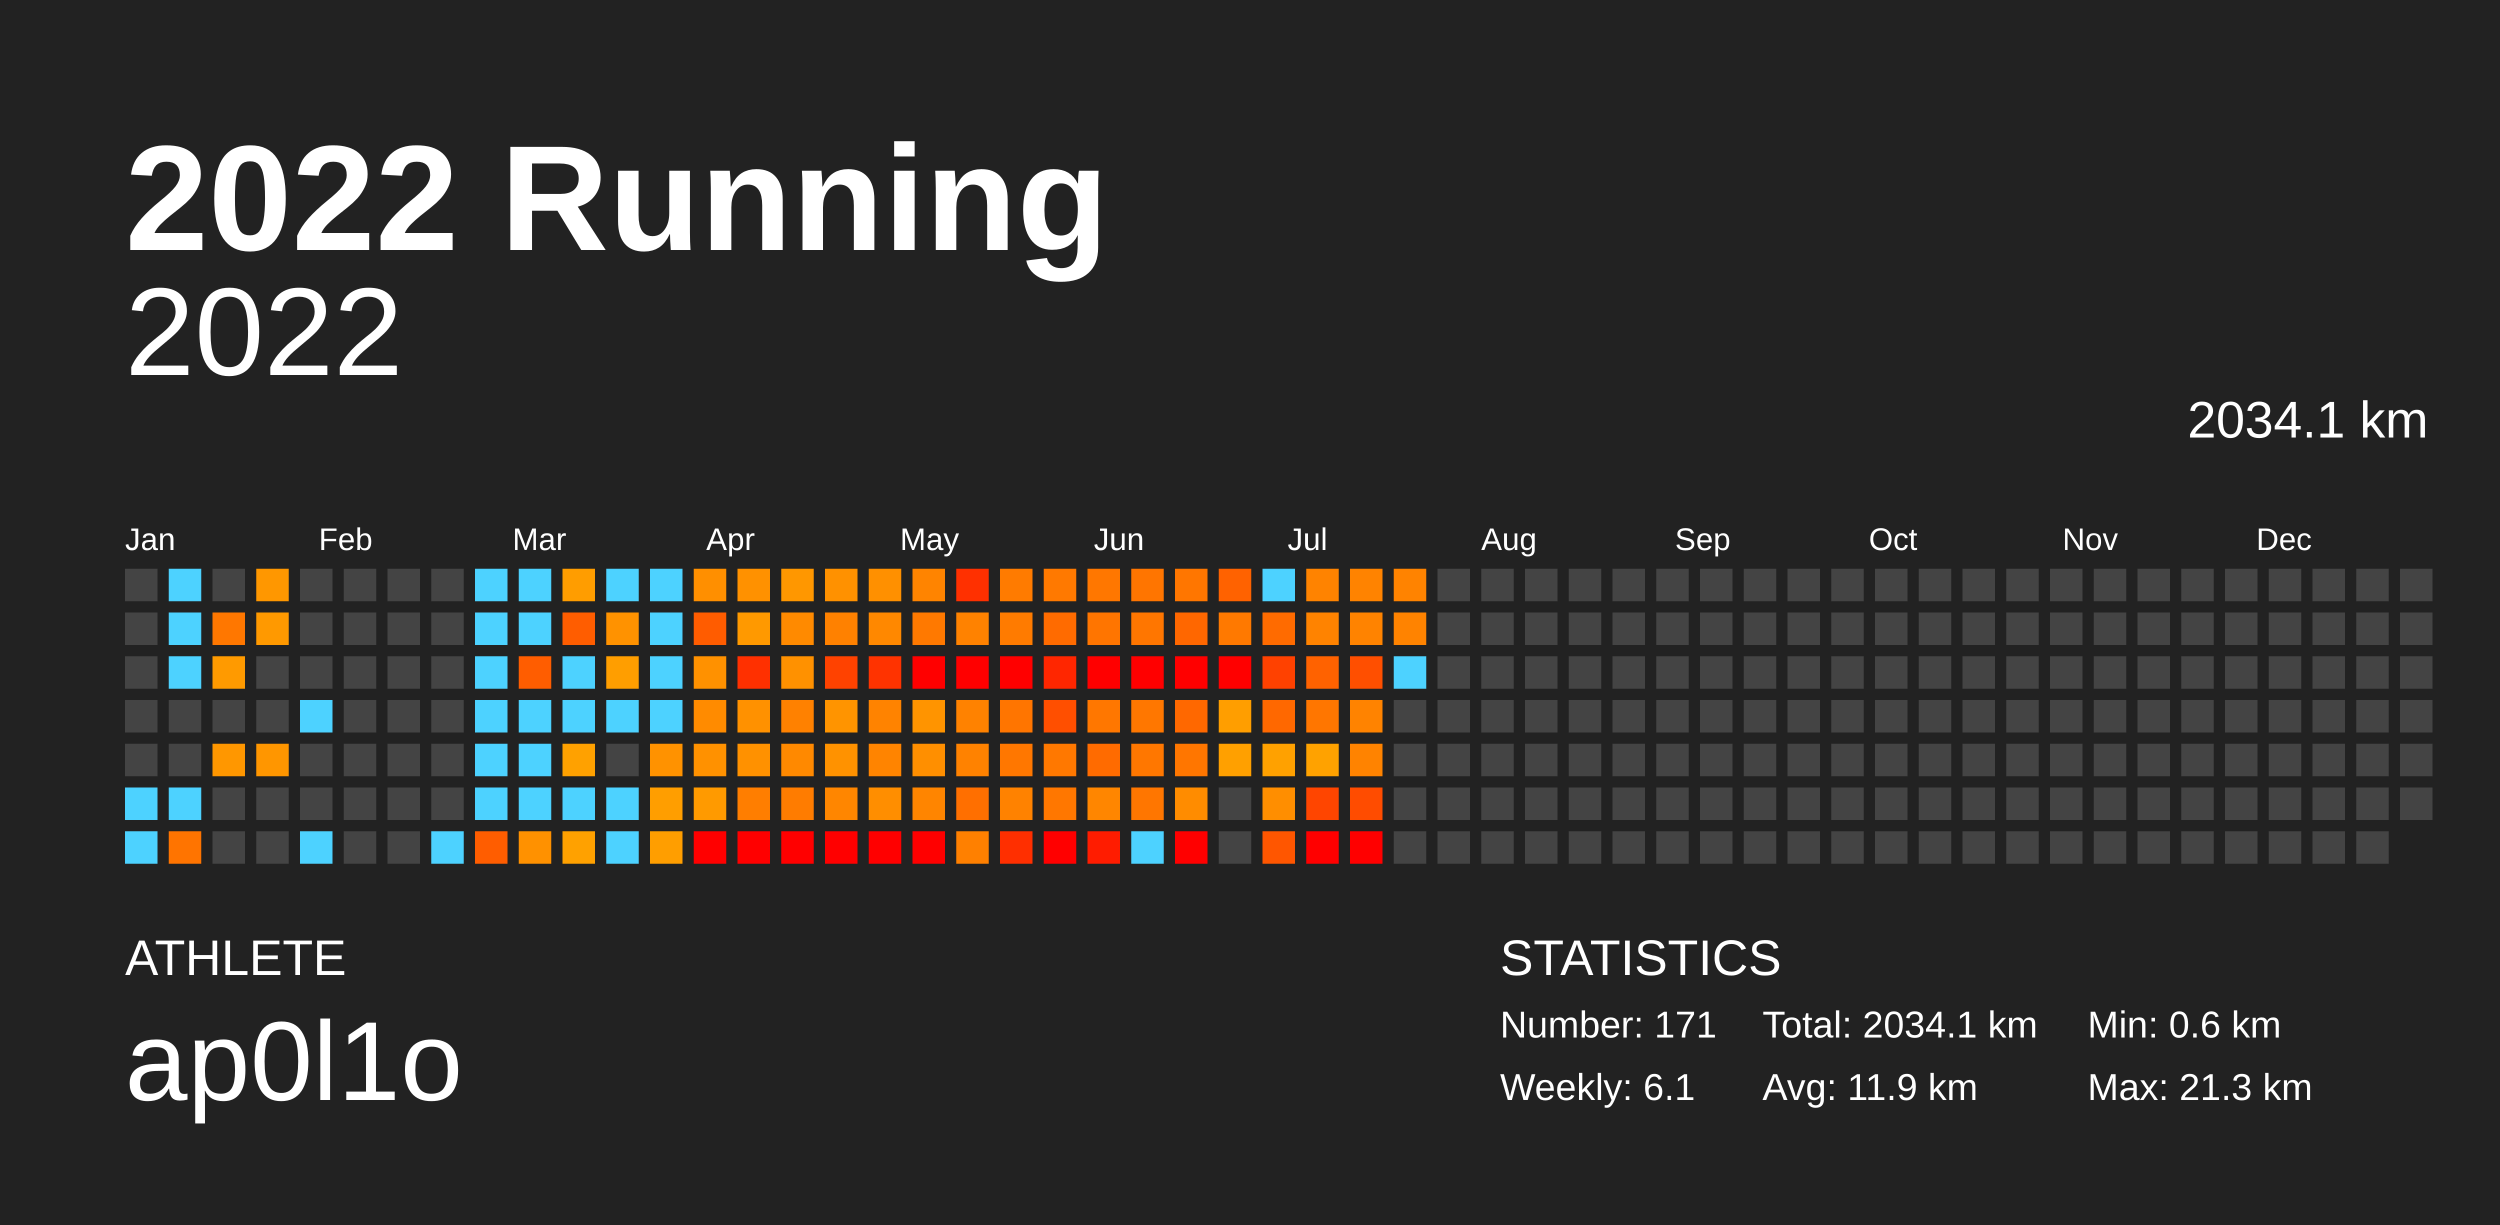
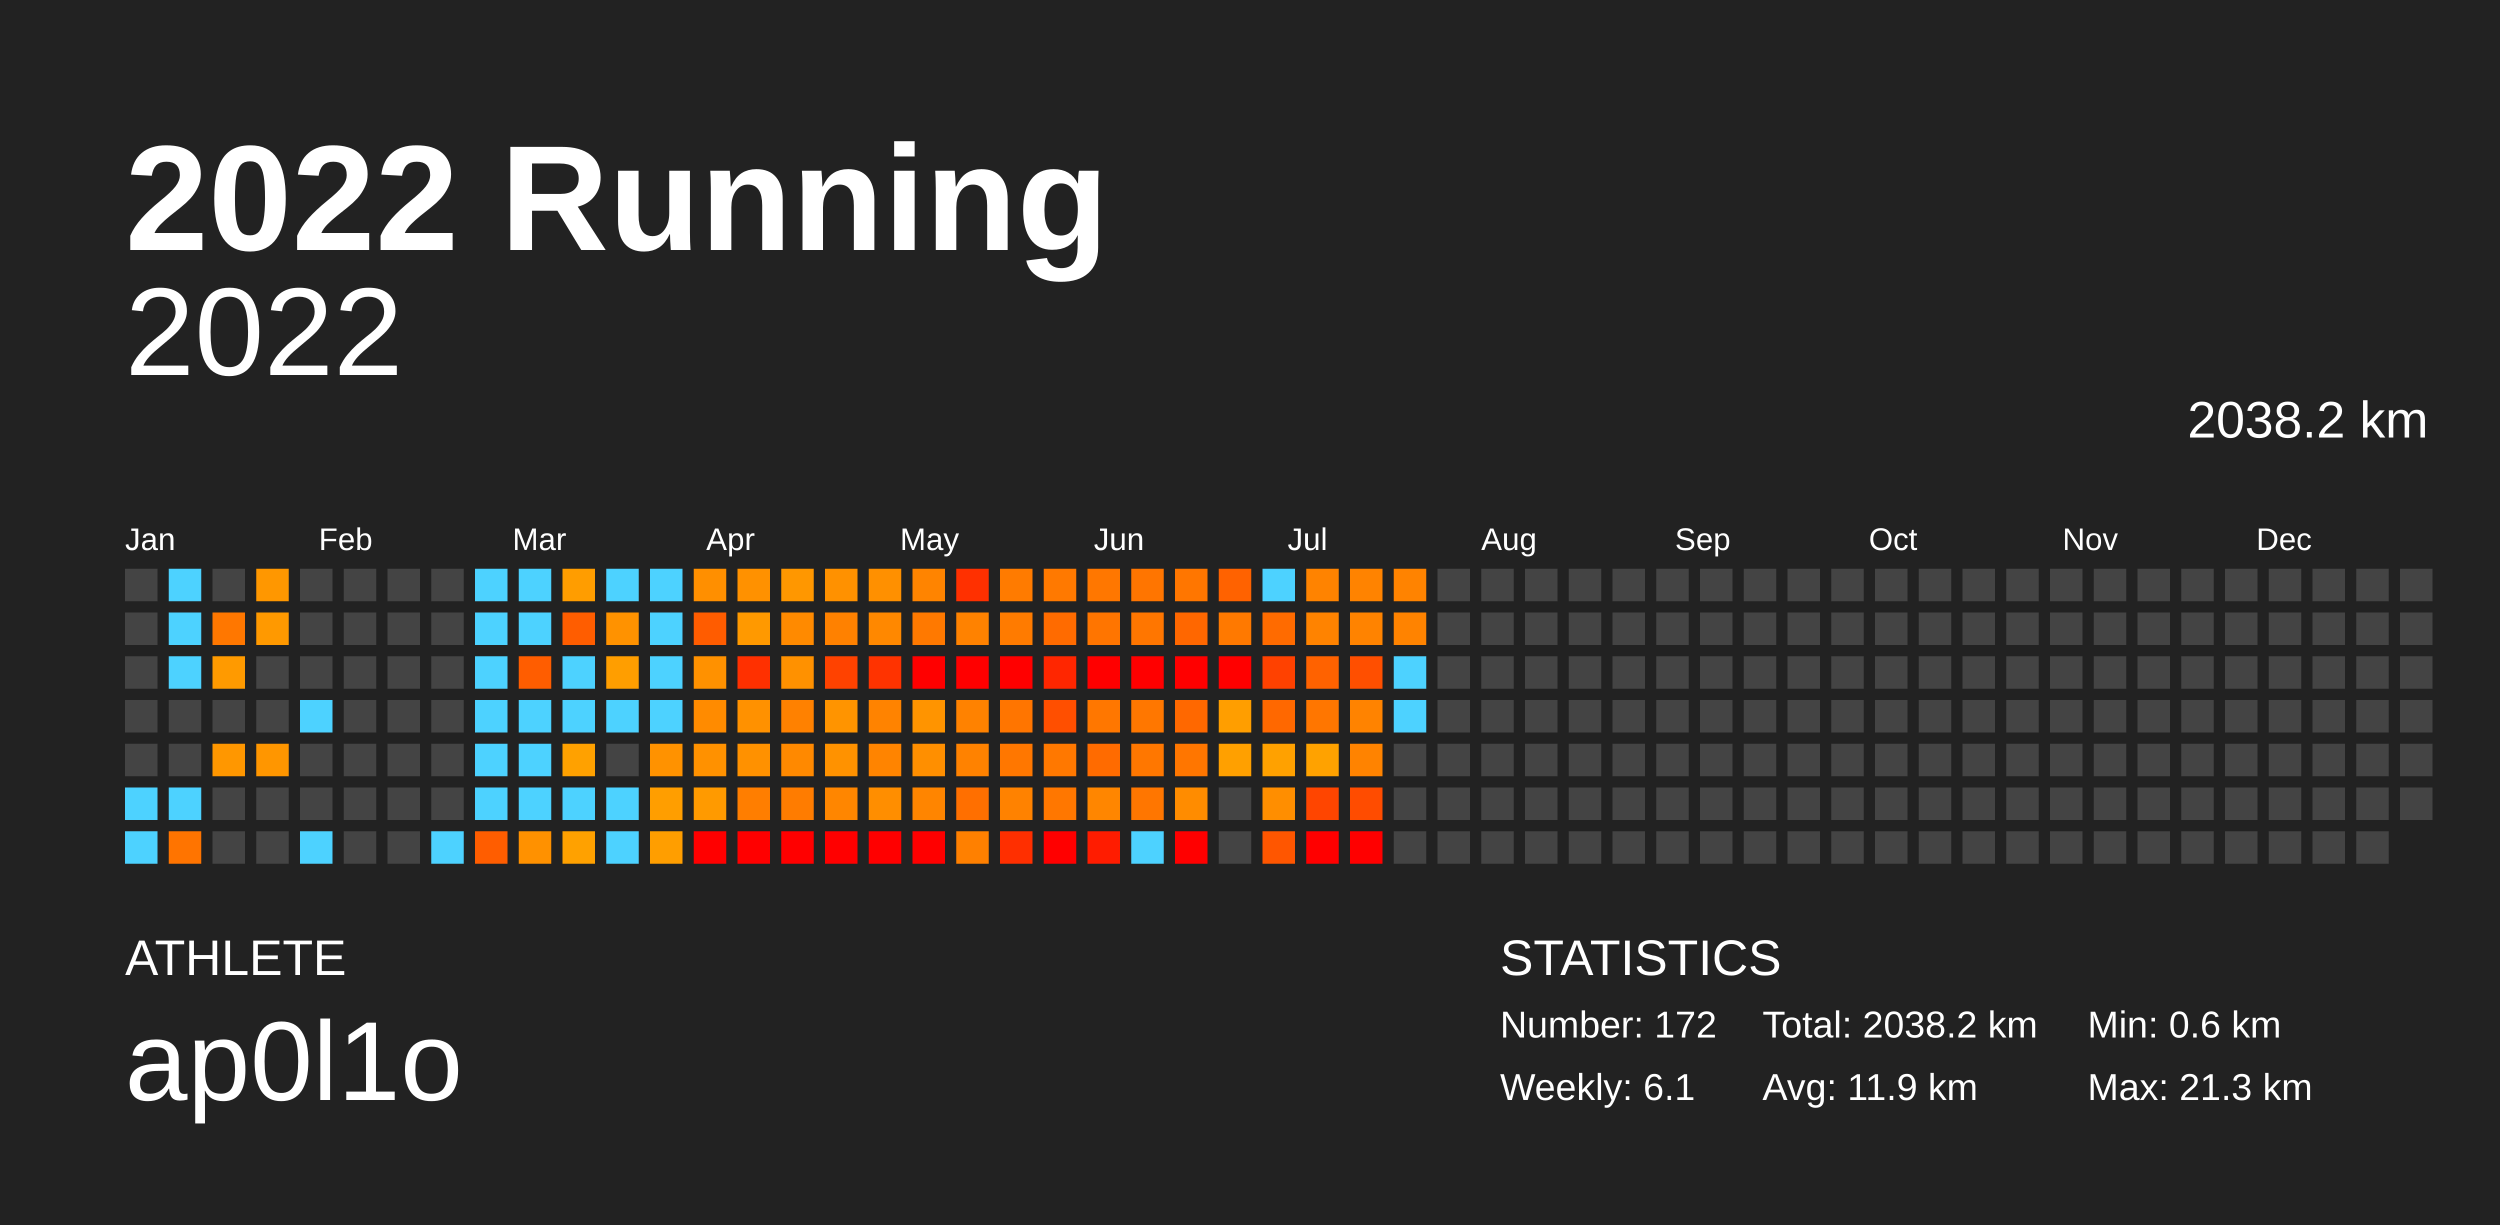
<svg xmlns="http://www.w3.org/2000/svg" baseProfile="full" height="98mm" version="1.1" viewBox="0,0,200,98" width="200mm">
  <defs />
  <rect fill="#222222" height="98" width="200" x="0" y="0" />
  <text fill="#FFFFFF" style="font-size:12px; font-family:Arial; font-weight:bold;" x="10" y="20">2022 Running</text>
  <text fill="#FFFFFF" style="font-size:4px; font-family:Arial" x="10" y="78">ATHLETE</text>
  <text fill="#FFFFFF" style="font-size:9px; font-family:Arial" x="10" y="88">ap0l1o</text>
  <text fill="#FFFFFF" style="font-size:4px; font-family:Arial" x="120" y="78">STATISTICS</text>
-   <text fill="#FFFFFF" style="font-size:3px; font-family:Arial" x="120" y="83">Number: 171</text>
+   <text fill="#FFFFFF" style="font-size:3px; font-family:Arial" x="120" y="83">Number: 172</text>
  <text fill="#FFFFFF" style="font-size:3px; font-family:Arial" x="120" y="88">Weekly: 6.1</text>
-   <text fill="#FFFFFF" style="font-size:3px; font-family:Arial" x="141" y="83">Total: 2034.1 km</text>
+   <text fill="#FFFFFF" style="font-size:3px; font-family:Arial" x="141" y="83">Total: 2038.2 km</text>
  <text fill="#FFFFFF" style="font-size:3px; font-family:Arial" x="141" y="88">Avg: 11.9 km</text>
  <text fill="#FFFFFF" style="font-size:3px; font-family:Arial" x="167" y="83">Min: 0.6 km</text>
  <text fill="#FFFFFF" style="font-size:3px; font-family:Arial" x="167" y="88">Max: 21.3 km</text>
  <text alignment-baseline="hanging" fill="#FFFFFF" style="font-size:10.0px; font-family:Arial;" x="10" y="30">2022</text>
-   <text alignment-baseline="hanging" fill="#FFFFFF" style="font-size:4.125px; font-family:Arial;" x="175" y="35">2034.1 km</text>
+   <text alignment-baseline="hanging" fill="#FFFFFF" style="font-size:4.125px; font-family:Arial;" x="175" y="35">2038.2 km</text>
  <text fill="#FFFFFF" style="font-size:2.5px; font-family:Arial" x="10.0" y="44">Jan</text>
  <text fill="#FFFFFF" style="font-size:2.5px; font-family:Arial" x="25.5" y="44">Feb</text>
  <text fill="#FFFFFF" style="font-size:2.5px; font-family:Arial" x="41.0" y="44">Mar</text>
  <text fill="#FFFFFF" style="font-size:2.5px; font-family:Arial" x="56.5" y="44">Apr</text>
  <text fill="#FFFFFF" style="font-size:2.5px; font-family:Arial" x="72.0" y="44">May</text>
  <text fill="#FFFFFF" style="font-size:2.5px; font-family:Arial" x="87.5" y="44">Jun</text>
  <text fill="#FFFFFF" style="font-size:2.5px; font-family:Arial" x="103.0" y="44">Jul</text>
  <text fill="#FFFFFF" style="font-size:2.5px; font-family:Arial" x="118.5" y="44">Aug</text>
  <text fill="#FFFFFF" style="font-size:2.5px; font-family:Arial" x="134.0" y="44">Sep</text>
  <text fill="#FFFFFF" style="font-size:2.5px; font-family:Arial" x="149.5" y="44">Oct</text>
  <text fill="#FFFFFF" style="font-size:2.5px; font-family:Arial" x="165.0" y="44">Nov</text>
  <text fill="#FFFFFF" style="font-size:2.5px; font-family:Arial" x="180.5" y="44">Dec</text>
  <rect fill="#444444" height="2.6" width="2.6" x="10.0" y="45.5" />
  <rect fill="#444444" height="2.6" width="2.6" x="10.0" y="49.0" />
  <rect fill="#444444" height="2.6" width="2.6" x="10.0" y="52.5" />
  <rect fill="#444444" height="2.6" width="2.6" x="10.0" y="56.0" />
  <rect fill="#444444" height="2.6" width="2.6" x="10.0" y="59.5" />
  <rect fill="#4dd2ff" height="2.6" width="2.6" x="10.0" y="63.0" />
  <rect fill="#4dd2ff" height="2.6" width="2.6" x="10.0" y="66.5" />
  <rect fill="#4dd2ff" height="2.6" width="2.6" x="13.5" y="45.5" />
  <rect fill="#4dd2ff" height="2.6" width="2.6" x="13.5" y="49.0" />
  <rect fill="#4dd2ff" height="2.6" width="2.6" x="13.5" y="52.5" />
  <rect fill="#444444" height="2.6" width="2.6" x="13.5" y="56.0" />
  <rect fill="#444444" height="2.6" width="2.6" x="13.5" y="59.5" />
  <rect fill="#4dd2ff" height="2.6" width="2.6" x="13.5" y="63.0" />
  <rect fill="#ff7400" height="2.6" width="2.6" x="13.5" y="66.5" />
  <rect fill="#444444" height="2.6" width="2.6" x="17.0" y="45.5" />
  <rect fill="#ff7700" height="2.6" width="2.6" x="17.0" y="49.0" />
  <rect fill="#ff9a00" height="2.6" width="2.6" x="17.0" y="52.5" />
  <rect fill="#444444" height="2.6" width="2.6" x="17.0" y="56.0" />
  <rect fill="#ff9700" height="2.6" width="2.6" x="17.0" y="59.5" />
  <rect fill="#444444" height="2.6" width="2.6" x="17.0" y="63.0" />
  <rect fill="#444444" height="2.6" width="2.6" x="17.0" y="66.5" />
  <rect fill="#ff9700" height="2.6" width="2.6" x="20.5" y="45.5" />
  <rect fill="#ff9900" height="2.6" width="2.6" x="20.5" y="49.0" />
  <rect fill="#444444" height="2.6" width="2.6" x="20.5" y="52.5" />
  <rect fill="#444444" height="2.6" width="2.6" x="20.5" y="56.0" />
  <rect fill="#ff9600" height="2.6" width="2.6" x="20.5" y="59.5" />
  <rect fill="#444444" height="2.6" width="2.6" x="20.5" y="63.0" />
  <rect fill="#444444" height="2.6" width="2.6" x="20.5" y="66.5" />
  <rect fill="#444444" height="2.6" width="2.6" x="24.0" y="45.5" />
  <rect fill="#444444" height="2.6" width="2.6" x="24.0" y="49.0" />
  <rect fill="#444444" height="2.6" width="2.6" x="24.0" y="52.5" />
  <rect fill="#4dd2ff" height="2.6" width="2.6" x="24.0" y="56.0" />
  <rect fill="#444444" height="2.6" width="2.6" x="24.0" y="59.5" />
  <rect fill="#444444" height="2.6" width="2.6" x="24.0" y="63.0" />
  <rect fill="#4dd2ff" height="2.6" width="2.6" x="24.0" y="66.5" />
  <rect fill="#444444" height="2.6" width="2.6" x="27.5" y="45.5" />
  <rect fill="#444444" height="2.6" width="2.6" x="27.5" y="49.0" />
  <rect fill="#444444" height="2.6" width="2.6" x="27.5" y="52.5" />
  <rect fill="#444444" height="2.6" width="2.6" x="27.5" y="56.0" />
  <rect fill="#444444" height="2.6" width="2.6" x="27.5" y="59.5" />
  <rect fill="#444444" height="2.6" width="2.6" x="27.5" y="63.0" />
  <rect fill="#444444" height="2.6" width="2.6" x="27.5" y="66.5" />
  <rect fill="#444444" height="2.6" width="2.6" x="31.0" y="45.5" />
  <rect fill="#444444" height="2.6" width="2.6" x="31.0" y="49.0" />
  <rect fill="#444444" height="2.6" width="2.6" x="31.0" y="52.5" />
  <rect fill="#444444" height="2.6" width="2.6" x="31.0" y="56.0" />
  <rect fill="#444444" height="2.6" width="2.6" x="31.0" y="59.5" />
  <rect fill="#444444" height="2.6" width="2.6" x="31.0" y="63.0" />
  <rect fill="#444444" height="2.6" width="2.6" x="31.0" y="66.5" />
  <rect fill="#444444" height="2.6" width="2.6" x="34.5" y="45.5" />
  <rect fill="#444444" height="2.6" width="2.6" x="34.5" y="49.0" />
  <rect fill="#444444" height="2.6" width="2.6" x="34.5" y="52.5" />
  <rect fill="#444444" height="2.6" width="2.6" x="34.5" y="56.0" />
  <rect fill="#444444" height="2.6" width="2.6" x="34.5" y="59.5" />
  <rect fill="#444444" height="2.6" width="2.6" x="34.5" y="63.0" />
  <rect fill="#4dd2ff" height="2.6" width="2.6" x="34.5" y="66.5" />
  <rect fill="#4dd2ff" height="2.6" width="2.6" x="38.0" y="45.5" />
  <rect fill="#4dd2ff" height="2.6" width="2.6" x="38.0" y="49.0" />
  <rect fill="#4dd2ff" height="2.6" width="2.6" x="38.0" y="52.5" />
  <rect fill="#4dd2ff" height="2.6" width="2.6" x="38.0" y="56.0" />
  <rect fill="#4dd2ff" height="2.6" width="2.6" x="38.0" y="59.5" />
  <rect fill="#4dd2ff" height="2.6" width="2.6" x="38.0" y="63.0" />
  <rect fill="#ff5d00" height="2.6" width="2.6" x="38.0" y="66.5" />
  <rect fill="#4dd2ff" height="2.6" width="2.6" x="41.5" y="45.5" />
  <rect fill="#4dd2ff" height="2.6" width="2.6" x="41.5" y="49.0" />
  <rect fill="#ff5d00" height="2.6" width="2.6" x="41.5" y="52.5" />
  <rect fill="#4dd2ff" height="2.6" width="2.6" x="41.5" y="56.0" />
  <rect fill="#4dd2ff" height="2.6" width="2.6" x="41.5" y="59.5" />
  <rect fill="#4dd2ff" height="2.6" width="2.6" x="41.5" y="63.0" />
  <rect fill="#ff9100" height="2.6" width="2.6" x="41.5" y="66.5" />
  <rect fill="#ff9d00" height="2.6" width="2.6" x="45.0" y="45.5" />
  <rect fill="#ff5d00" height="2.6" width="2.6" x="45.0" y="49.0" />
  <rect fill="#4dd2ff" height="2.6" width="2.6" x="45.0" y="52.5" />
  <rect fill="#4dd2ff" height="2.6" width="2.6" x="45.0" y="56.0" />
  <rect fill="#ffa100" height="2.6" width="2.6" x="45.0" y="59.5" />
  <rect fill="#4dd2ff" height="2.6" width="2.6" x="45.0" y="63.0" />
  <rect fill="#ffa100" height="2.6" width="2.6" x="45.0" y="66.5" />
  <rect fill="#4dd2ff" height="2.6" width="2.6" x="48.5" y="45.5" />
  <rect fill="#ff9200" height="2.6" width="2.6" x="48.5" y="49.0" />
  <rect fill="#ff9e00" height="2.6" width="2.6" x="48.5" y="52.5" />
  <rect fill="#4dd2ff" height="2.6" width="2.6" x="48.5" y="56.0" />
  <rect fill="#444444" height="2.6" width="2.6" x="48.5" y="59.5" />
  <rect fill="#4dd2ff" height="2.6" width="2.6" x="48.5" y="63.0" />
  <rect fill="#4dd2ff" height="2.6" width="2.6" x="48.5" y="66.5" />
  <rect fill="#4dd2ff" height="2.6" width="2.6" x="52.0" y="45.5" />
  <rect fill="#4dd2ff" height="2.6" width="2.6" x="52.0" y="49.0" />
  <rect fill="#4dd2ff" height="2.6" width="2.6" x="52.0" y="52.5" />
  <rect fill="#4dd2ff" height="2.6" width="2.6" x="52.0" y="56.0" />
  <rect fill="#ff9200" height="2.6" width="2.6" x="52.0" y="59.5" />
  <rect fill="#ff9e00" height="2.6" width="2.6" x="52.0" y="63.0" />
  <rect fill="#ff9e00" height="2.6" width="2.6" x="52.0" y="66.5" />
  <rect fill="#ff8f00" height="2.6" width="2.6" x="55.5" y="45.5" />
  <rect fill="#ff5c00" height="2.6" width="2.6" x="55.5" y="49.0" />
  <rect fill="#ff9100" height="2.6" width="2.6" x="55.5" y="52.5" />
  <rect fill="#ff8b00" height="2.6" width="2.6" x="55.5" y="56.0" />
  <rect fill="#ff9100" height="2.6" width="2.6" x="55.5" y="59.5" />
  <rect fill="#ff9a00" height="2.6" width="2.6" x="55.5" y="63.0" />
  <rect fill="red" height="2.6" width="2.6" x="55.5" y="66.5" />
  <rect fill="#ff9100" height="2.6" width="2.6" x="59.0" y="45.5" />
  <rect fill="#ff9900" height="2.6" width="2.6" x="59.0" y="49.0" />
  <rect fill="#ff3000" height="2.6" width="2.6" x="59.0" y="52.5" />
  <rect fill="#ff9100" height="2.6" width="2.6" x="59.0" y="56.0" />
  <rect fill="#ff9100" height="2.6" width="2.6" x="59.0" y="59.5" />
  <rect fill="#ff7e00" height="2.6" width="2.6" x="59.0" y="63.0" />
  <rect fill="red" height="2.6" width="2.6" x="59.0" y="66.5" />
  <rect fill="#ff9700" height="2.6" width="2.6" x="62.5" y="45.5" />
  <rect fill="#ff8a00" height="2.6" width="2.6" x="62.5" y="49.0" />
  <rect fill="#ff9100" height="2.6" width="2.6" x="62.5" y="52.5" />
  <rect fill="#ff8100" height="2.6" width="2.6" x="62.5" y="56.0" />
  <rect fill="#ff8900" height="2.6" width="2.6" x="62.5" y="59.5" />
  <rect fill="#ff7c00" height="2.6" width="2.6" x="62.5" y="63.0" />
  <rect fill="red" height="2.6" width="2.6" x="62.5" y="66.5" />
  <rect fill="#ff9100" height="2.6" width="2.6" x="66.0" y="45.5" />
  <rect fill="#ff8100" height="2.6" width="2.6" x="66.0" y="49.0" />
  <rect fill="#ff4200" height="2.6" width="2.6" x="66.0" y="52.5" />
  <rect fill="#ff9400" height="2.6" width="2.6" x="66.0" y="56.0" />
  <rect fill="#ff9200" height="2.6" width="2.6" x="66.0" y="59.5" />
  <rect fill="#ff8600" height="2.6" width="2.6" x="66.0" y="63.0" />
  <rect fill="red" height="2.6" width="2.6" x="66.0" y="66.5" />
  <rect fill="#ff9000" height="2.6" width="2.6" x="69.5" y="45.5" />
  <rect fill="#ff8800" height="2.6" width="2.6" x="69.5" y="49.0" />
  <rect fill="#ff3300" height="2.6" width="2.6" x="69.5" y="52.5" />
  <rect fill="#ff8300" height="2.6" width="2.6" x="69.5" y="56.0" />
  <rect fill="#ff8400" height="2.6" width="2.6" x="69.5" y="59.5" />
  <rect fill="#ff8e00" height="2.6" width="2.6" x="69.5" y="63.0" />
  <rect fill="red" height="2.6" width="2.6" x="69.5" y="66.5" />
  <rect fill="#ff8400" height="2.6" width="2.6" x="73.0" y="45.5" />
  <rect fill="#ff7900" height="2.6" width="2.6" x="73.0" y="49.0" />
  <rect fill="red" height="2.6" width="2.6" x="73.0" y="52.5" />
  <rect fill="#ff9400" height="2.6" width="2.6" x="73.0" y="56.0" />
  <rect fill="#ff8f00" height="2.6" width="2.6" x="73.0" y="59.5" />
  <rect fill="#ff8500" height="2.6" width="2.6" x="73.0" y="63.0" />
  <rect fill="red" height="2.6" width="2.6" x="73.0" y="66.5" />
  <rect fill="#ff3000" height="2.6" width="2.6" x="76.5" y="45.5" />
  <rect fill="#ff8200" height="2.6" width="2.6" x="76.5" y="49.0" />
  <rect fill="red" height="2.6" width="2.6" x="76.5" y="52.5" />
  <rect fill="#ff8200" height="2.6" width="2.6" x="76.5" y="56.0" />
  <rect fill="#ff8200" height="2.6" width="2.6" x="76.5" y="59.5" />
  <rect fill="#ff6f00" height="2.6" width="2.6" x="76.5" y="63.0" />
  <rect fill="#ff8000" height="2.6" width="2.6" x="76.5" y="66.5" />
  <rect fill="#ff7b00" height="2.6" width="2.6" x="80.0" y="45.5" />
  <rect fill="#ff7b00" height="2.6" width="2.6" x="80.0" y="49.0" />
  <rect fill="red" height="2.6" width="2.6" x="80.0" y="52.5" />
  <rect fill="#ff7500" height="2.6" width="2.6" x="80.0" y="56.0" />
  <rect fill="#ff7700" height="2.6" width="2.6" x="80.0" y="59.5" />
  <rect fill="#ff8200" height="2.6" width="2.6" x="80.0" y="63.0" />
  <rect fill="#ff2f00" height="2.6" width="2.6" x="80.0" y="66.5" />
  <rect fill="#ff7900" height="2.6" width="2.6" x="83.5" y="45.5" />
  <rect fill="#ff6b00" height="2.6" width="2.6" x="83.5" y="49.0" />
  <rect fill="#ff2600" height="2.6" width="2.6" x="83.5" y="52.5" />
  <rect fill="#ff4f00" height="2.6" width="2.6" x="83.5" y="56.0" />
  <rect fill="#ff7800" height="2.6" width="2.6" x="83.5" y="59.5" />
  <rect fill="#ff7700" height="2.6" width="2.6" x="83.5" y="63.0" />
  <rect fill="red" height="2.6" width="2.6" x="83.5" y="66.5" />
  <rect fill="#ff7700" height="2.6" width="2.6" x="87.0" y="45.5" />
  <rect fill="#ff7500" height="2.6" width="2.6" x="87.0" y="49.0" />
  <rect fill="red" height="2.6" width="2.6" x="87.0" y="52.5" />
  <rect fill="#ff7700" height="2.6" width="2.6" x="87.0" y="56.0" />
  <rect fill="#ff6b00" height="2.6" width="2.6" x="87.0" y="59.5" />
  <rect fill="#ff8600" height="2.6" width="2.6" x="87.0" y="63.0" />
  <rect fill="#ff1c00" height="2.6" width="2.6" x="87.0" y="66.5" />
  <rect fill="#ff7500" height="2.6" width="2.6" x="90.5" y="45.5" />
  <rect fill="#ff7600" height="2.6" width="2.6" x="90.5" y="49.0" />
  <rect fill="red" height="2.6" width="2.6" x="90.5" y="52.5" />
  <rect fill="#ff7700" height="2.6" width="2.6" x="90.5" y="56.0" />
  <rect fill="#ff7700" height="2.6" width="2.6" x="90.5" y="59.5" />
  <rect fill="#ff7600" height="2.6" width="2.6" x="90.5" y="63.0" />
  <rect fill="#4dd2ff" height="2.6" width="2.6" x="90.5" y="66.5" />
  <rect fill="#ff7600" height="2.6" width="2.6" x="94.0" y="45.5" />
  <rect fill="#ff6700" height="2.6" width="2.6" x="94.0" y="49.0" />
  <rect fill="red" height="2.6" width="2.6" x="94.0" y="52.5" />
  <rect fill="#ff6800" height="2.6" width="2.6" x="94.0" y="56.0" />
  <rect fill="#ff7600" height="2.6" width="2.6" x="94.0" y="59.5" />
  <rect fill="#ff8c00" height="2.6" width="2.6" x="94.0" y="63.0" />
  <rect fill="red" height="2.6" width="2.6" x="94.0" y="66.5" />
  <rect fill="#ff6200" height="2.6" width="2.6" x="97.5" y="45.5" />
  <rect fill="#ff7900" height="2.6" width="2.6" x="97.5" y="49.0" />
  <rect fill="red" height="2.6" width="2.6" x="97.5" y="52.5" />
  <rect fill="#ff9e00" height="2.6" width="2.6" x="97.5" y="56.0" />
  <rect fill="#ffa000" height="2.6" width="2.6" x="97.5" y="59.5" />
  <rect fill="#444444" height="2.6" width="2.6" x="97.5" y="63.0" />
  <rect fill="#444444" height="2.6" width="2.6" x="97.5" y="66.5" />
  <rect fill="#4dd2ff" height="2.6" width="2.6" x="101.0" y="45.5" />
  <rect fill="#ff6b00" height="2.6" width="2.6" x="101.0" y="49.0" />
  <rect fill="#ff4100" height="2.6" width="2.6" x="101.0" y="52.5" />
  <rect fill="#ff6800" height="2.6" width="2.6" x="101.0" y="56.0" />
  <rect fill="#ffa100" height="2.6" width="2.6" x="101.0" y="59.5" />
  <rect fill="#ff8e00" height="2.6" width="2.6" x="101.0" y="63.0" />
  <rect fill="#ff5600" height="2.6" width="2.6" x="101.0" y="66.5" />
  <rect fill="#ff8300" height="2.6" width="2.6" x="104.5" y="45.5" />
  <rect fill="#ff8300" height="2.6" width="2.6" x="104.5" y="49.0" />
  <rect fill="#ff6200" height="2.6" width="2.6" x="104.5" y="52.5" />
  <rect fill="#ff7600" height="2.6" width="2.6" x="104.5" y="56.0" />
  <rect fill="#ffa200" height="2.6" width="2.6" x="104.5" y="59.5" />
  <rect fill="#ff4500" height="2.6" width="2.6" x="104.5" y="63.0" />
  <rect fill="red" height="2.6" width="2.6" x="104.5" y="66.5" />
  <rect fill="#ff8300" height="2.6" width="2.6" x="108.0" y="45.5" />
  <rect fill="#ff8300" height="2.6" width="2.6" x="108.0" y="49.0" />
  <rect fill="#ff4f00" height="2.6" width="2.6" x="108.0" y="52.5" />
  <rect fill="#ff8300" height="2.6" width="2.6" x="108.0" y="56.0" />
  <rect fill="#ff8300" height="2.6" width="2.6" x="108.0" y="59.5" />
  <rect fill="#ff4c00" height="2.6" width="2.6" x="108.0" y="63.0" />
  <rect fill="red" height="2.6" width="2.6" x="108.0" y="66.5" />
  <rect fill="#ff8300" height="2.6" width="2.6" x="111.5" y="45.5" />
  <rect fill="#ff8300" height="2.6" width="2.6" x="111.5" y="49.0" />
  <rect fill="#4dd2ff" height="2.6" width="2.6" x="111.5" y="52.5" />
-   <rect fill="#444444" height="2.6" width="2.6" x="111.5" y="56.0" />
+   <rect fill="#4dd2ff" height="2.6" width="2.6" x="111.5" y="56.0" />
  <rect fill="#444444" height="2.6" width="2.6" x="111.5" y="59.5" />
  <rect fill="#444444" height="2.6" width="2.6" x="111.5" y="63.0" />
  <rect fill="#444444" height="2.6" width="2.6" x="111.5" y="66.5" />
  <rect fill="#444444" height="2.6" width="2.6" x="115.0" y="45.5" />
  <rect fill="#444444" height="2.6" width="2.6" x="115.0" y="49.0" />
  <rect fill="#444444" height="2.6" width="2.6" x="115.0" y="52.5" />
  <rect fill="#444444" height="2.6" width="2.6" x="115.0" y="56.0" />
  <rect fill="#444444" height="2.6" width="2.6" x="115.0" y="59.5" />
  <rect fill="#444444" height="2.6" width="2.6" x="115.0" y="63.0" />
  <rect fill="#444444" height="2.6" width="2.6" x="115.0" y="66.5" />
  <rect fill="#444444" height="2.6" width="2.6" x="118.5" y="45.5" />
  <rect fill="#444444" height="2.6" width="2.6" x="118.5" y="49.0" />
  <rect fill="#444444" height="2.6" width="2.6" x="118.5" y="52.5" />
  <rect fill="#444444" height="2.6" width="2.6" x="118.5" y="56.0" />
  <rect fill="#444444" height="2.6" width="2.6" x="118.5" y="59.5" />
  <rect fill="#444444" height="2.6" width="2.6" x="118.5" y="63.0" />
  <rect fill="#444444" height="2.6" width="2.6" x="118.5" y="66.5" />
  <rect fill="#444444" height="2.6" width="2.6" x="122.0" y="45.5" />
  <rect fill="#444444" height="2.6" width="2.6" x="122.0" y="49.0" />
  <rect fill="#444444" height="2.6" width="2.6" x="122.0" y="52.5" />
  <rect fill="#444444" height="2.6" width="2.6" x="122.0" y="56.0" />
  <rect fill="#444444" height="2.6" width="2.6" x="122.0" y="59.5" />
  <rect fill="#444444" height="2.6" width="2.6" x="122.0" y="63.0" />
  <rect fill="#444444" height="2.6" width="2.6" x="122.0" y="66.5" />
  <rect fill="#444444" height="2.6" width="2.6" x="125.5" y="45.5" />
  <rect fill="#444444" height="2.6" width="2.6" x="125.5" y="49.0" />
  <rect fill="#444444" height="2.6" width="2.6" x="125.5" y="52.5" />
  <rect fill="#444444" height="2.6" width="2.6" x="125.5" y="56.0" />
  <rect fill="#444444" height="2.6" width="2.6" x="125.5" y="59.5" />
  <rect fill="#444444" height="2.6" width="2.6" x="125.5" y="63.0" />
  <rect fill="#444444" height="2.6" width="2.6" x="125.5" y="66.5" />
  <rect fill="#444444" height="2.6" width="2.6" x="129.0" y="45.5" />
  <rect fill="#444444" height="2.6" width="2.6" x="129.0" y="49.0" />
  <rect fill="#444444" height="2.6" width="2.6" x="129.0" y="52.5" />
  <rect fill="#444444" height="2.6" width="2.6" x="129.0" y="56.0" />
  <rect fill="#444444" height="2.6" width="2.6" x="129.0" y="59.5" />
  <rect fill="#444444" height="2.6" width="2.6" x="129.0" y="63.0" />
  <rect fill="#444444" height="2.6" width="2.6" x="129.0" y="66.5" />
  <rect fill="#444444" height="2.6" width="2.6" x="132.5" y="45.5" />
  <rect fill="#444444" height="2.6" width="2.6" x="132.5" y="49.0" />
  <rect fill="#444444" height="2.6" width="2.6" x="132.5" y="52.5" />
  <rect fill="#444444" height="2.6" width="2.6" x="132.5" y="56.0" />
  <rect fill="#444444" height="2.6" width="2.6" x="132.5" y="59.5" />
  <rect fill="#444444" height="2.6" width="2.6" x="132.5" y="63.0" />
  <rect fill="#444444" height="2.6" width="2.6" x="132.5" y="66.5" />
  <rect fill="#444444" height="2.6" width="2.6" x="136.0" y="45.5" />
  <rect fill="#444444" height="2.6" width="2.6" x="136.0" y="49.0" />
  <rect fill="#444444" height="2.6" width="2.6" x="136.0" y="52.5" />
  <rect fill="#444444" height="2.6" width="2.6" x="136.0" y="56.0" />
  <rect fill="#444444" height="2.6" width="2.6" x="136.0" y="59.5" />
  <rect fill="#444444" height="2.6" width="2.6" x="136.0" y="63.0" />
  <rect fill="#444444" height="2.6" width="2.6" x="136.0" y="66.5" />
  <rect fill="#444444" height="2.6" width="2.6" x="139.5" y="45.5" />
  <rect fill="#444444" height="2.6" width="2.6" x="139.5" y="49.0" />
  <rect fill="#444444" height="2.6" width="2.6" x="139.5" y="52.5" />
  <rect fill="#444444" height="2.6" width="2.6" x="139.5" y="56.0" />
  <rect fill="#444444" height="2.6" width="2.6" x="139.5" y="59.5" />
  <rect fill="#444444" height="2.6" width="2.6" x="139.5" y="63.0" />
  <rect fill="#444444" height="2.6" width="2.6" x="139.5" y="66.5" />
  <rect fill="#444444" height="2.6" width="2.6" x="143.0" y="45.5" />
  <rect fill="#444444" height="2.6" width="2.6" x="143.0" y="49.0" />
  <rect fill="#444444" height="2.6" width="2.6" x="143.0" y="52.5" />
  <rect fill="#444444" height="2.6" width="2.6" x="143.0" y="56.0" />
  <rect fill="#444444" height="2.6" width="2.6" x="143.0" y="59.5" />
  <rect fill="#444444" height="2.6" width="2.6" x="143.0" y="63.0" />
  <rect fill="#444444" height="2.6" width="2.6" x="143.0" y="66.5" />
  <rect fill="#444444" height="2.6" width="2.6" x="146.5" y="45.5" />
  <rect fill="#444444" height="2.6" width="2.6" x="146.5" y="49.0" />
  <rect fill="#444444" height="2.6" width="2.6" x="146.5" y="52.5" />
  <rect fill="#444444" height="2.6" width="2.6" x="146.5" y="56.0" />
  <rect fill="#444444" height="2.6" width="2.6" x="146.5" y="59.5" />
  <rect fill="#444444" height="2.6" width="2.6" x="146.5" y="63.0" />
  <rect fill="#444444" height="2.6" width="2.6" x="146.5" y="66.5" />
  <rect fill="#444444" height="2.6" width="2.6" x="150.0" y="45.5" />
  <rect fill="#444444" height="2.6" width="2.6" x="150.0" y="49.0" />
  <rect fill="#444444" height="2.6" width="2.6" x="150.0" y="52.5" />
  <rect fill="#444444" height="2.6" width="2.6" x="150.0" y="56.0" />
  <rect fill="#444444" height="2.6" width="2.6" x="150.0" y="59.5" />
  <rect fill="#444444" height="2.6" width="2.6" x="150.0" y="63.0" />
  <rect fill="#444444" height="2.6" width="2.6" x="150.0" y="66.5" />
  <rect fill="#444444" height="2.6" width="2.6" x="153.5" y="45.5" />
  <rect fill="#444444" height="2.6" width="2.6" x="153.5" y="49.0" />
  <rect fill="#444444" height="2.6" width="2.6" x="153.5" y="52.5" />
  <rect fill="#444444" height="2.6" width="2.6" x="153.5" y="56.0" />
  <rect fill="#444444" height="2.6" width="2.6" x="153.5" y="59.5" />
  <rect fill="#444444" height="2.6" width="2.6" x="153.5" y="63.0" />
  <rect fill="#444444" height="2.6" width="2.6" x="153.5" y="66.5" />
  <rect fill="#444444" height="2.6" width="2.6" x="157.0" y="45.5" />
  <rect fill="#444444" height="2.6" width="2.6" x="157.0" y="49.0" />
  <rect fill="#444444" height="2.6" width="2.6" x="157.0" y="52.5" />
  <rect fill="#444444" height="2.6" width="2.6" x="157.0" y="56.0" />
  <rect fill="#444444" height="2.6" width="2.6" x="157.0" y="59.5" />
  <rect fill="#444444" height="2.6" width="2.6" x="157.0" y="63.0" />
  <rect fill="#444444" height="2.6" width="2.6" x="157.0" y="66.5" />
  <rect fill="#444444" height="2.6" width="2.6" x="160.5" y="45.5" />
  <rect fill="#444444" height="2.6" width="2.6" x="160.5" y="49.0" />
  <rect fill="#444444" height="2.6" width="2.6" x="160.5" y="52.5" />
  <rect fill="#444444" height="2.6" width="2.6" x="160.5" y="56.0" />
  <rect fill="#444444" height="2.6" width="2.6" x="160.5" y="59.5" />
  <rect fill="#444444" height="2.6" width="2.6" x="160.5" y="63.0" />
  <rect fill="#444444" height="2.6" width="2.6" x="160.5" y="66.5" />
  <rect fill="#444444" height="2.6" width="2.6" x="164.0" y="45.5" />
  <rect fill="#444444" height="2.6" width="2.6" x="164.0" y="49.0" />
  <rect fill="#444444" height="2.6" width="2.6" x="164.0" y="52.5" />
  <rect fill="#444444" height="2.6" width="2.6" x="164.0" y="56.0" />
  <rect fill="#444444" height="2.6" width="2.6" x="164.0" y="59.5" />
  <rect fill="#444444" height="2.6" width="2.6" x="164.0" y="63.0" />
  <rect fill="#444444" height="2.6" width="2.6" x="164.0" y="66.5" />
  <rect fill="#444444" height="2.6" width="2.6" x="167.5" y="45.5" />
  <rect fill="#444444" height="2.6" width="2.6" x="167.5" y="49.0" />
  <rect fill="#444444" height="2.6" width="2.6" x="167.5" y="52.5" />
  <rect fill="#444444" height="2.6" width="2.6" x="167.5" y="56.0" />
  <rect fill="#444444" height="2.6" width="2.6" x="167.5" y="59.5" />
  <rect fill="#444444" height="2.6" width="2.6" x="167.5" y="63.0" />
  <rect fill="#444444" height="2.6" width="2.6" x="167.5" y="66.5" />
  <rect fill="#444444" height="2.6" width="2.6" x="171.0" y="45.5" />
  <rect fill="#444444" height="2.6" width="2.6" x="171.0" y="49.0" />
  <rect fill="#444444" height="2.6" width="2.6" x="171.0" y="52.5" />
  <rect fill="#444444" height="2.6" width="2.6" x="171.0" y="56.0" />
  <rect fill="#444444" height="2.6" width="2.6" x="171.0" y="59.5" />
  <rect fill="#444444" height="2.6" width="2.6" x="171.0" y="63.0" />
  <rect fill="#444444" height="2.6" width="2.6" x="171.0" y="66.5" />
  <rect fill="#444444" height="2.6" width="2.6" x="174.5" y="45.5" />
  <rect fill="#444444" height="2.6" width="2.6" x="174.5" y="49.0" />
  <rect fill="#444444" height="2.6" width="2.6" x="174.5" y="52.5" />
  <rect fill="#444444" height="2.6" width="2.6" x="174.5" y="56.0" />
  <rect fill="#444444" height="2.6" width="2.6" x="174.5" y="59.5" />
  <rect fill="#444444" height="2.6" width="2.6" x="174.5" y="63.0" />
  <rect fill="#444444" height="2.6" width="2.6" x="174.5" y="66.5" />
  <rect fill="#444444" height="2.6" width="2.6" x="178.0" y="45.5" />
  <rect fill="#444444" height="2.6" width="2.6" x="178.0" y="49.0" />
  <rect fill="#444444" height="2.6" width="2.6" x="178.0" y="52.5" />
  <rect fill="#444444" height="2.6" width="2.6" x="178.0" y="56.0" />
  <rect fill="#444444" height="2.6" width="2.6" x="178.0" y="59.5" />
  <rect fill="#444444" height="2.6" width="2.6" x="178.0" y="63.0" />
  <rect fill="#444444" height="2.6" width="2.6" x="178.0" y="66.5" />
  <rect fill="#444444" height="2.6" width="2.6" x="181.5" y="45.5" />
  <rect fill="#444444" height="2.6" width="2.6" x="181.5" y="49.0" />
  <rect fill="#444444" height="2.6" width="2.6" x="181.5" y="52.5" />
  <rect fill="#444444" height="2.6" width="2.6" x="181.5" y="56.0" />
  <rect fill="#444444" height="2.6" width="2.6" x="181.5" y="59.5" />
  <rect fill="#444444" height="2.6" width="2.6" x="181.5" y="63.0" />
  <rect fill="#444444" height="2.6" width="2.6" x="181.5" y="66.5" />
  <rect fill="#444444" height="2.6" width="2.6" x="185.0" y="45.5" />
  <rect fill="#444444" height="2.6" width="2.6" x="185.0" y="49.0" />
  <rect fill="#444444" height="2.6" width="2.6" x="185.0" y="52.5" />
  <rect fill="#444444" height="2.6" width="2.6" x="185.0" y="56.0" />
  <rect fill="#444444" height="2.6" width="2.6" x="185.0" y="59.5" />
  <rect fill="#444444" height="2.6" width="2.6" x="185.0" y="63.0" />
  <rect fill="#444444" height="2.6" width="2.6" x="185.0" y="66.5" />
  <rect fill="#444444" height="2.6" width="2.6" x="188.5" y="45.5" />
  <rect fill="#444444" height="2.6" width="2.6" x="188.5" y="49.0" />
  <rect fill="#444444" height="2.6" width="2.6" x="188.5" y="52.5" />
  <rect fill="#444444" height="2.6" width="2.6" x="188.5" y="56.0" />
  <rect fill="#444444" height="2.6" width="2.6" x="188.5" y="59.5" />
  <rect fill="#444444" height="2.6" width="2.6" x="188.5" y="63.0" />
  <rect fill="#444444" height="2.6" width="2.6" x="188.5" y="66.5" />
  <rect fill="#444444" height="2.6" width="2.6" x="192.0" y="45.5" />
  <rect fill="#444444" height="2.6" width="2.6" x="192.0" y="49.0" />
  <rect fill="#444444" height="2.6" width="2.6" x="192.0" y="52.5" />
  <rect fill="#444444" height="2.6" width="2.6" x="192.0" y="56.0" />
  <rect fill="#444444" height="2.6" width="2.6" x="192.0" y="59.5" />
  <rect fill="#444444" height="2.6" width="2.6" x="192.0" y="63.0" />
</svg>
